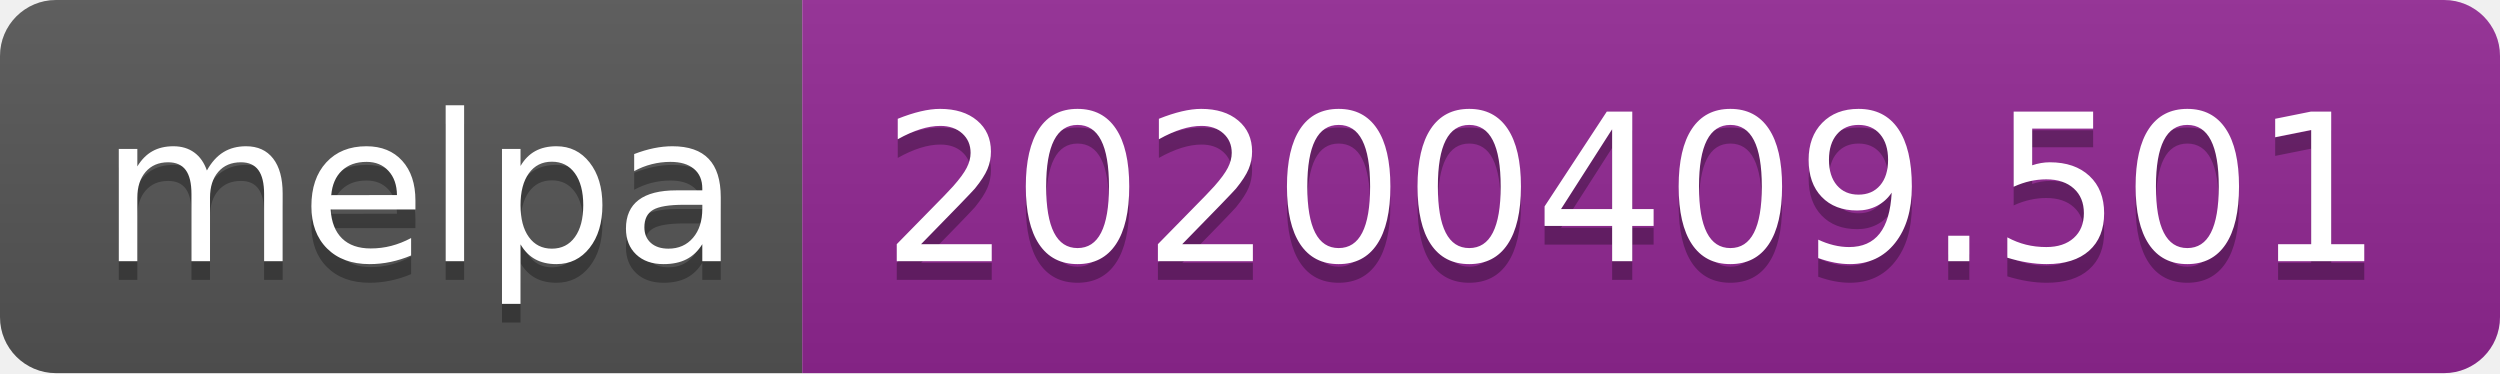
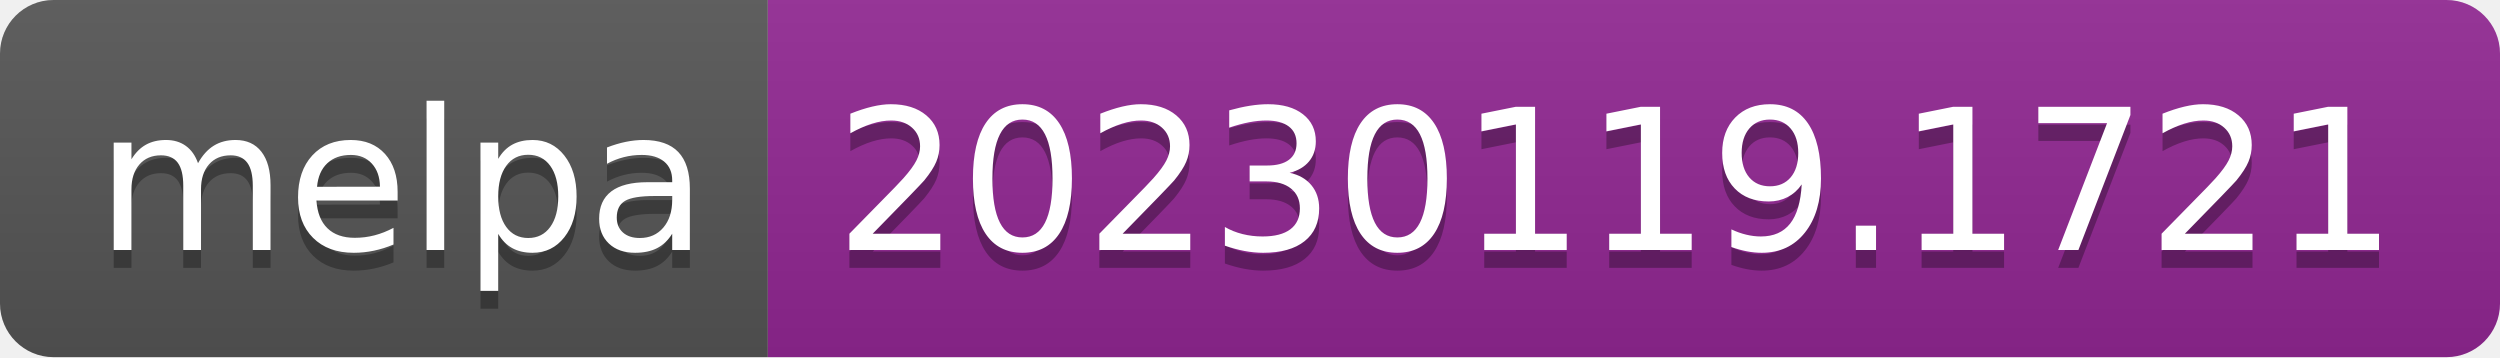
- <svg xmlns="http://www.w3.org/2000/svg" width="134" height="20" role="img" aria-label="melpa: 20200409.501">
+ <svg xmlns="http://www.w3.org/2000/svg" width="140" height="20" role="img" aria-label="melpa: 20230119.1721">
  <linearGradient id="s" x2="0" y2="100%">
    <stop offset="0" stop-color="#bbb" stop-opacity=".1" />
    <stop offset="1" stop-opacity=".1" />
  </linearGradient>
  <clipPath id="r">
-     <rect width="134" height="20" rx="3" fill="#fff" />
+     <rect width="140" height="20" rx="3" fill="#fff" />
  </clipPath>
  <g clip-path="url(#r)">
    <rect width="43" height="20" fill="#555" />
-     <rect x="43" width="91" height="20" fill="#922793" />
-     <rect width="134" height="20" fill="url(#s)" />
+     <rect x="43" width="97" height="20" fill="#922793" />
+     <rect width="140" height="20" fill="url(#s)" />
  </g>
  <g fill="#fff" text-anchor="middle" font-family="Verdana,Geneva,DejaVu Sans,sans-serif" text-rendering="geometricPrecision" font-size="110">
    <text aria-hidden="true" x="225" y="150" fill="#010101" fill-opacity=".3" transform="scale(.1)" textLength="330">melpa</text>
    <text x="225" y="140" transform="scale(.1)" fill="#fff" textLength="330">melpa</text>
-     <text aria-hidden="true" x="875" y="150" fill="#010101" fill-opacity=".3" transform="scale(.1)" textLength="810">20200409.501</text>
-     <text x="875" y="140" transform="scale(.1)" fill="#fff" textLength="810">20200409.501</text>
+     <text aria-hidden="true" x="905" y="150" fill="#010101" fill-opacity=".3" transform="scale(.1)" textLength="870">20230119.1721</text>
+     <text x="905" y="140" transform="scale(.1)" fill="#fff" textLength="870">20230119.1721</text>
  </g>
</svg>
